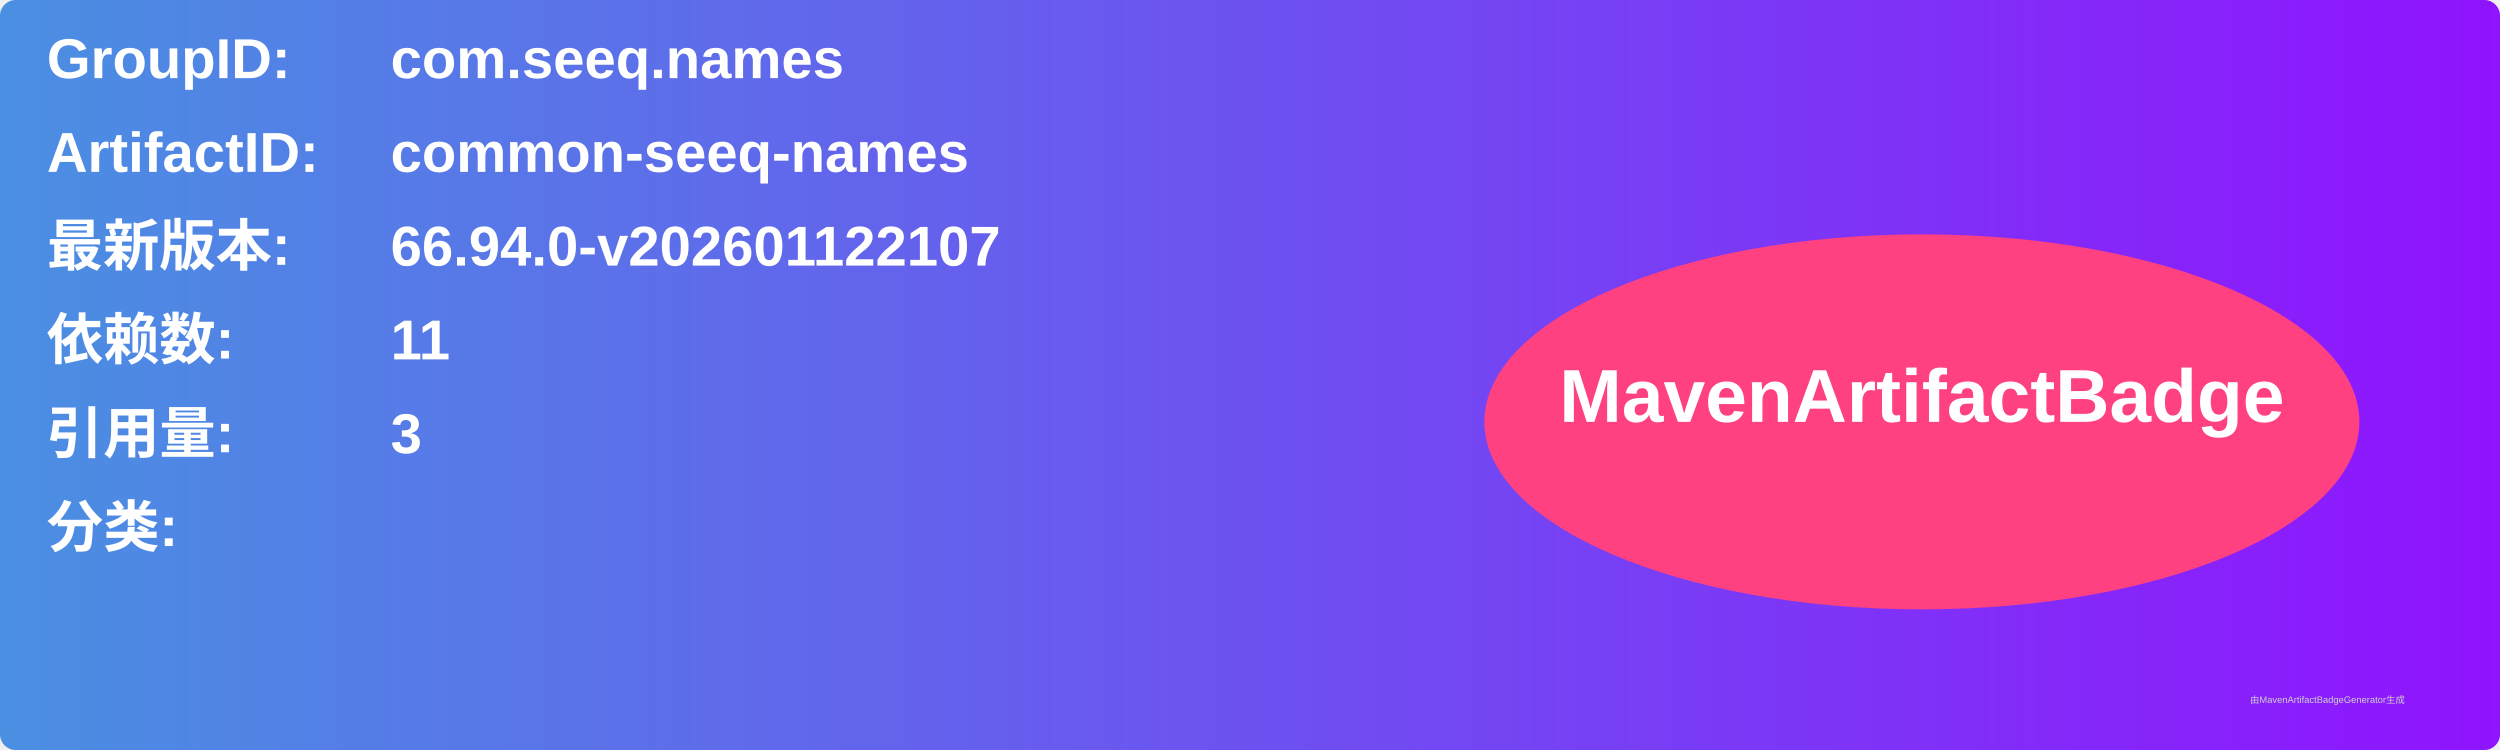
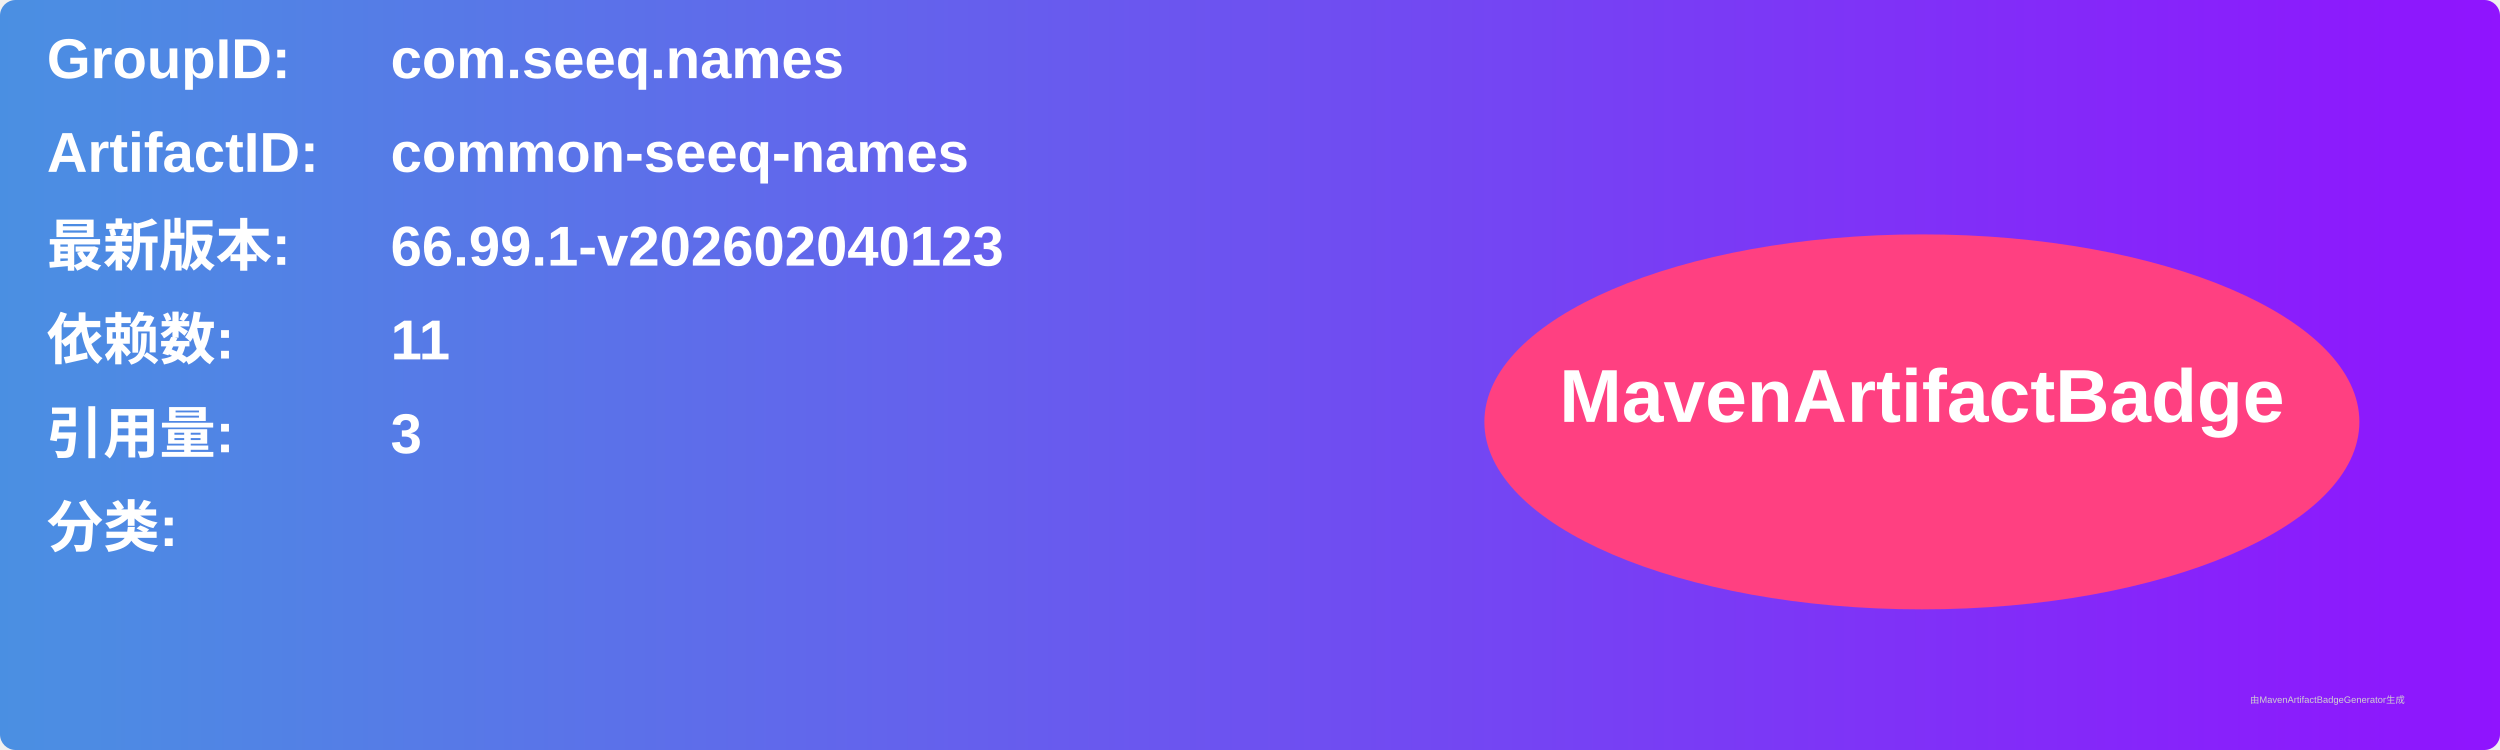
<svg xmlns="http://www.w3.org/2000/svg" width="800" height="240" viewBox="0 0 800 240">
  <linearGradient id="grad" x1="0%" y1="0%" x2="100%" y2="0%">
    <stop offset="0%" stop-color="#4a90e2" />
    <stop offset="100%" stop-color="#9013fe" />
  </linearGradient>
  <rect width="100%" height="100%" rx="5" ry="5" fill="url(#grad)" />
  <g transform="translate(15, 15)">
    <text x="0" y="10" font-family="Arial" font-size="18" fill="white" font-weight="bold" width="260">GroupID:</text>
    <text x="110" y="10" font-family="Arial" font-size="18" fill="white" font-weight="bold" width="460">com.seeq.names</text>
    <text x="0" y="40" font-family="Arial" font-size="18" fill="white" font-weight="bold" width="260">ArtifactID:</text>
    <text x="110" y="40" font-family="Arial" font-size="18" fill="white" font-weight="bold" width="460">common-seeq-names</text>
    <text x="0" y="70" font-family="Arial" font-size="18" fill="white" font-weight="bold">最新版本:</text>
    <text x="110" y="70" font-family="Arial" font-size="18" fill="white" font-weight="bold">
-       <tspan font-weight="bold">66.94.0-v202601122107</tspan>
+       <tspan font-weight="bold">66.99.1-v202602040123</tspan>
    </text>
    <text x="0" y="100" font-family="Arial" font-size="18" fill="white" font-weight="bold">依赖数: </text>
    <text x="110" y="100" font-family="Arial" font-size="18" fill="white">
      <tspan font-weight="bold">11</tspan>
    </text>
    <text x="0" y="130" font-family="Arial" font-size="18" fill="white" font-weight="bold">引用量: </text>
    <text x="110" y="130" font-family="Arial" font-size="18" fill="white">
      <tspan font-weight="bold">3</tspan>
    </text>
    <text x="0" y="160" font-family="Arial" font-size="18" fill="white" font-weight="bold">分类:</text>
    <text x="10" y="190" font-family="Arial" font-size="10" fill="white">
      <tspan font-weight="bold" />
    </text>
    <ellipse cx="600" cy="120" rx="140" ry="60" fill="#ff4081" />
    <text x="600" y="120" text-anchor="middle" font-family="Arial" font-size="24" fill="white" font-weight="bold">MavenArtifactBadge</text>
  </g>
  <text x="720" y="225" font-family="Arial" font-size="3" fill="#d0d0d0">由MavenArtifactBadgeGenerator生成</text>
</svg>
